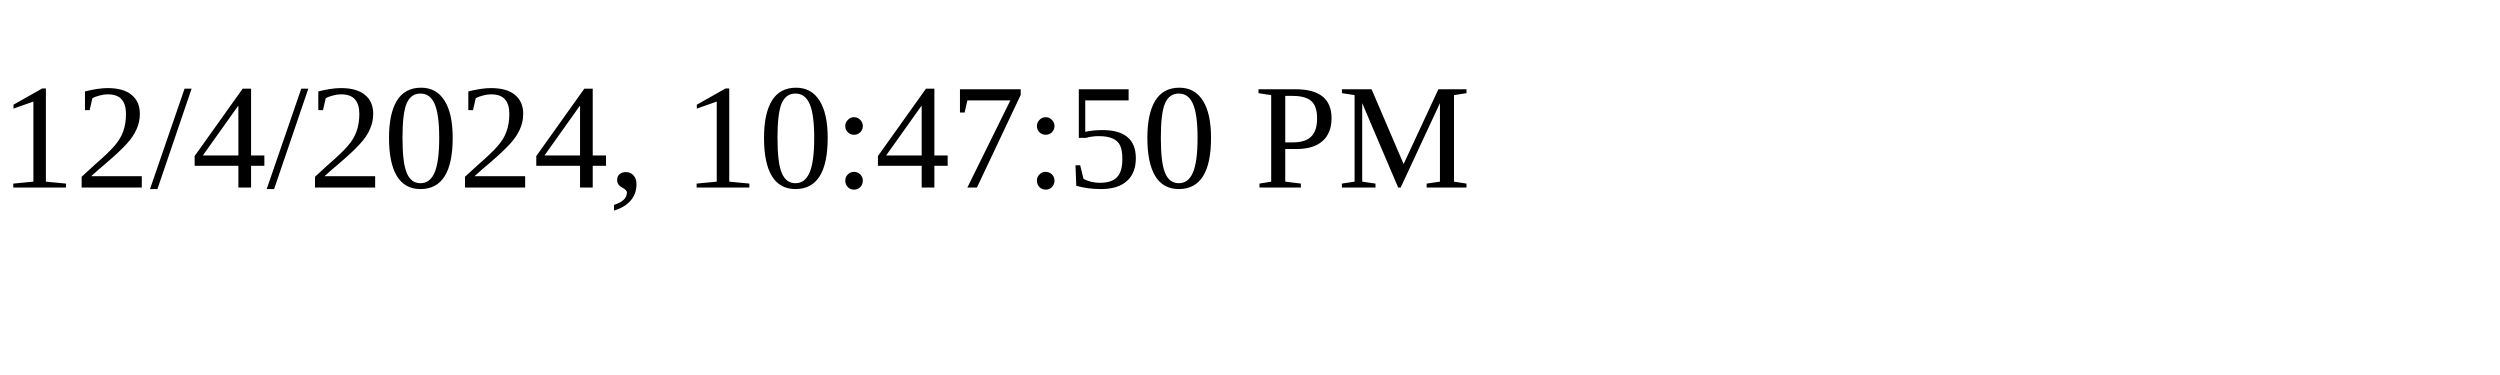
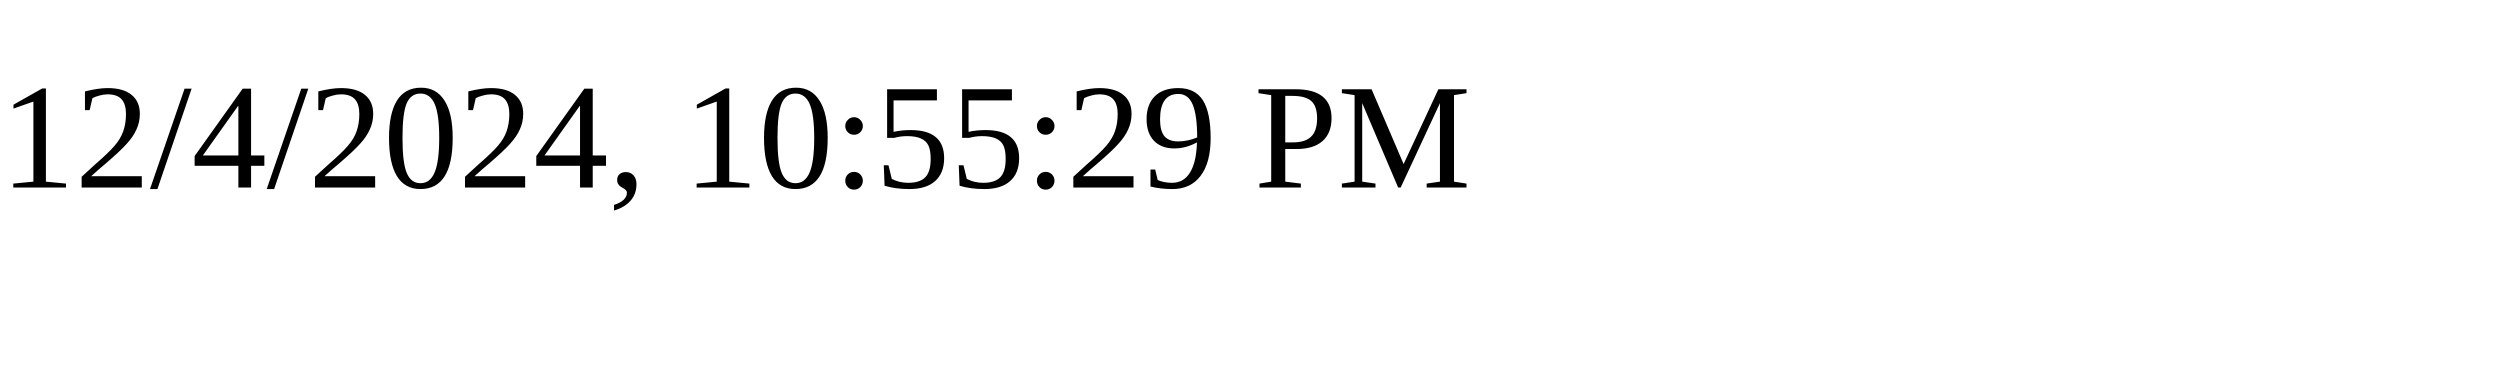
<svg xmlns="http://www.w3.org/2000/svg" height="30" width="200">
-   <text x="0" y="15">12/4/2024, 10:47:50 PM</text>
+   <text x="0" y="15">12/4/2024, 10:55:29 PM</text>
</svg>
